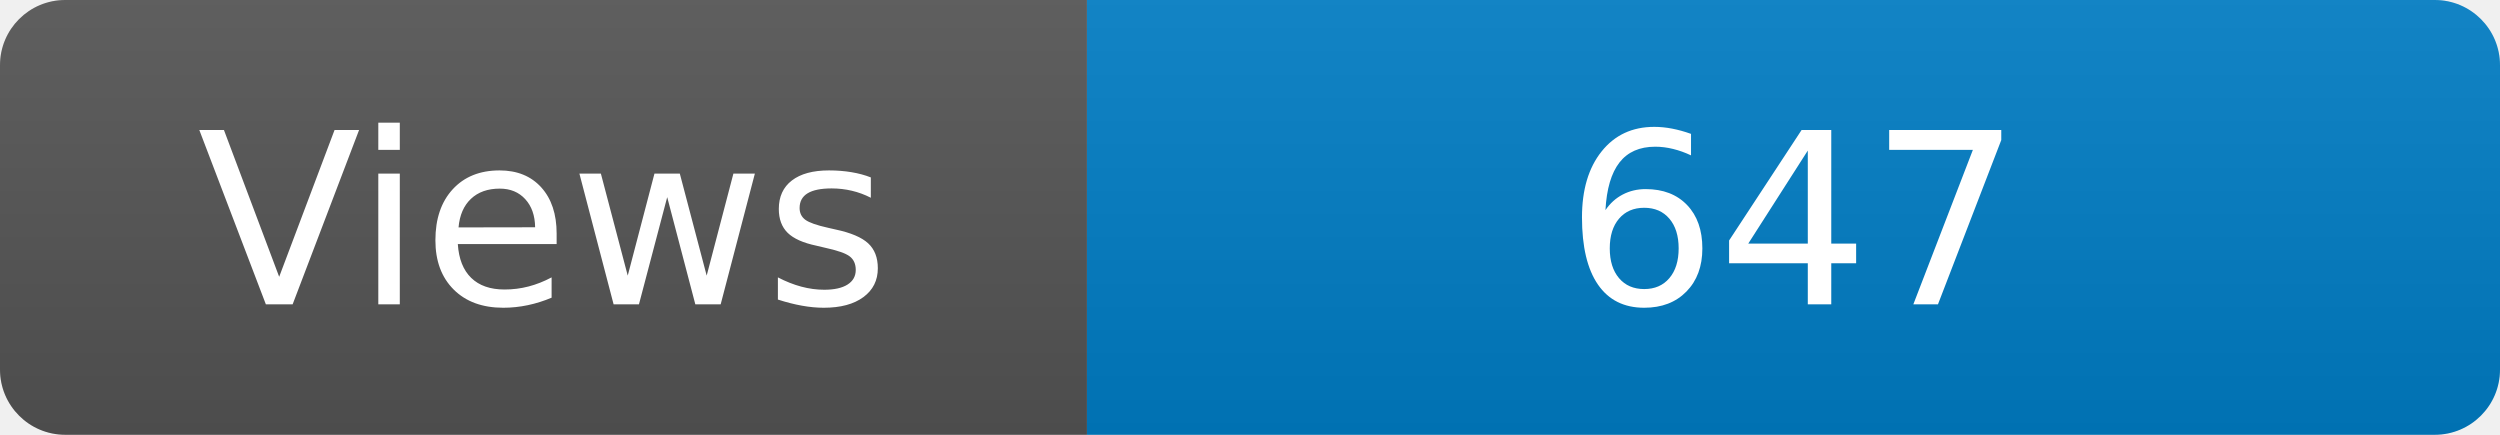
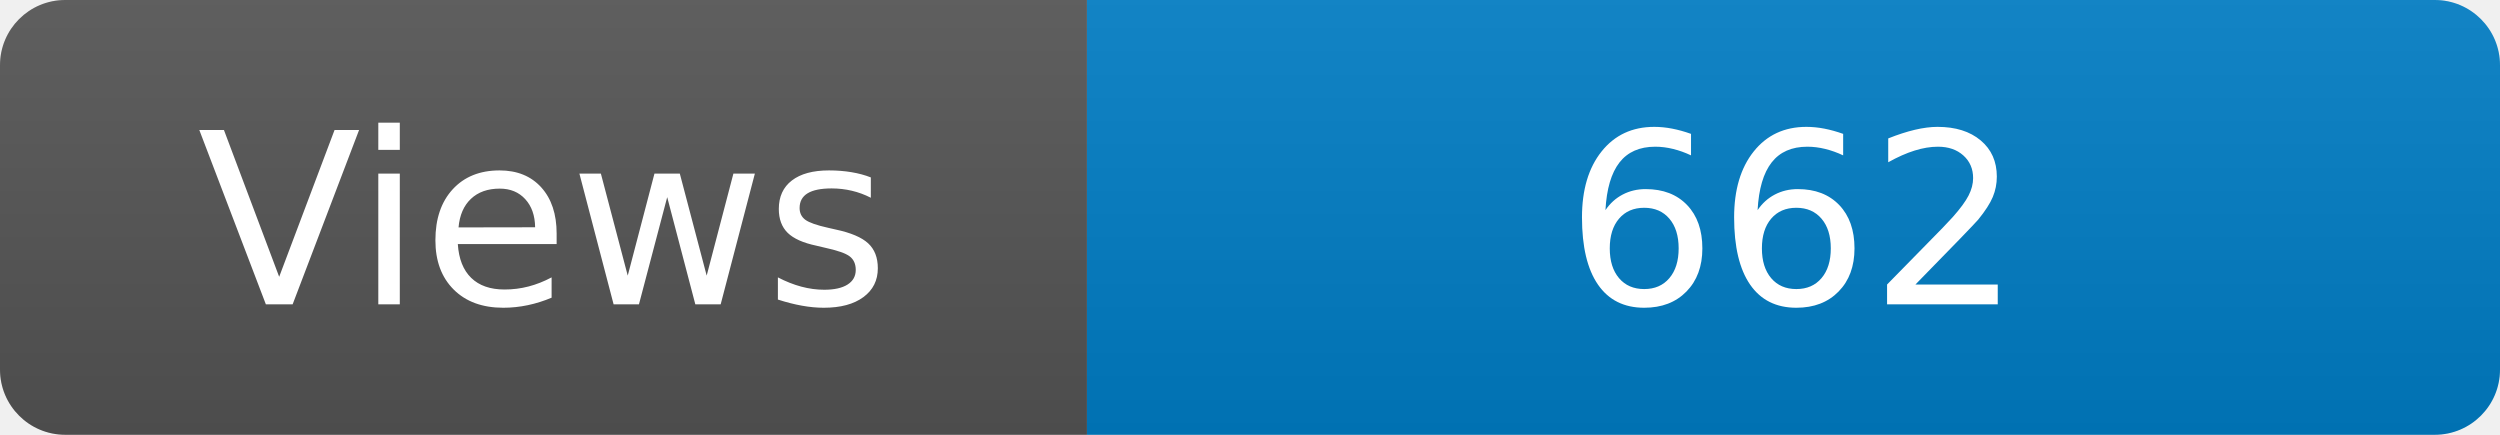
<svg xmlns="http://www.w3.org/2000/svg" width="115" height="20" role="img" aria-label="Maintained?: yes">
  <linearGradient id="s" x2="0" y2="100%">
    <stop offset="0" stop-color="#bbb" stop-opacity=".1" />
    <stop offset="1" stop-opacity=".1" />
  </linearGradient>
  <clipPath id="r">
    <rect width="115" height="20" rx="3" fill="#fff" />
  </clipPath>
  <g clip-path="url(#r)">
    <rect width="50" height="20" fill="#555" />
    <rect x="50" width="160" height="20" fill="#007ec6" />
    <rect width="115" height="20" fill="url(#s)" />
  </g>
  <g fill="#fff" text-anchor="middle" font-family="Verdana,Geneva,DejaVu Sans,sans-serif" font-size="110">
    <text x="250" y="140" transform="scale(.1)" fill="#fff">Views</text>
-     <text x="825" y="140" transform="scale(.1)" fill="#fff">647</text>
+     <text x="825" y="140" transform="scale(.1)" fill="#fff">662</text>
  </g>
</svg>
